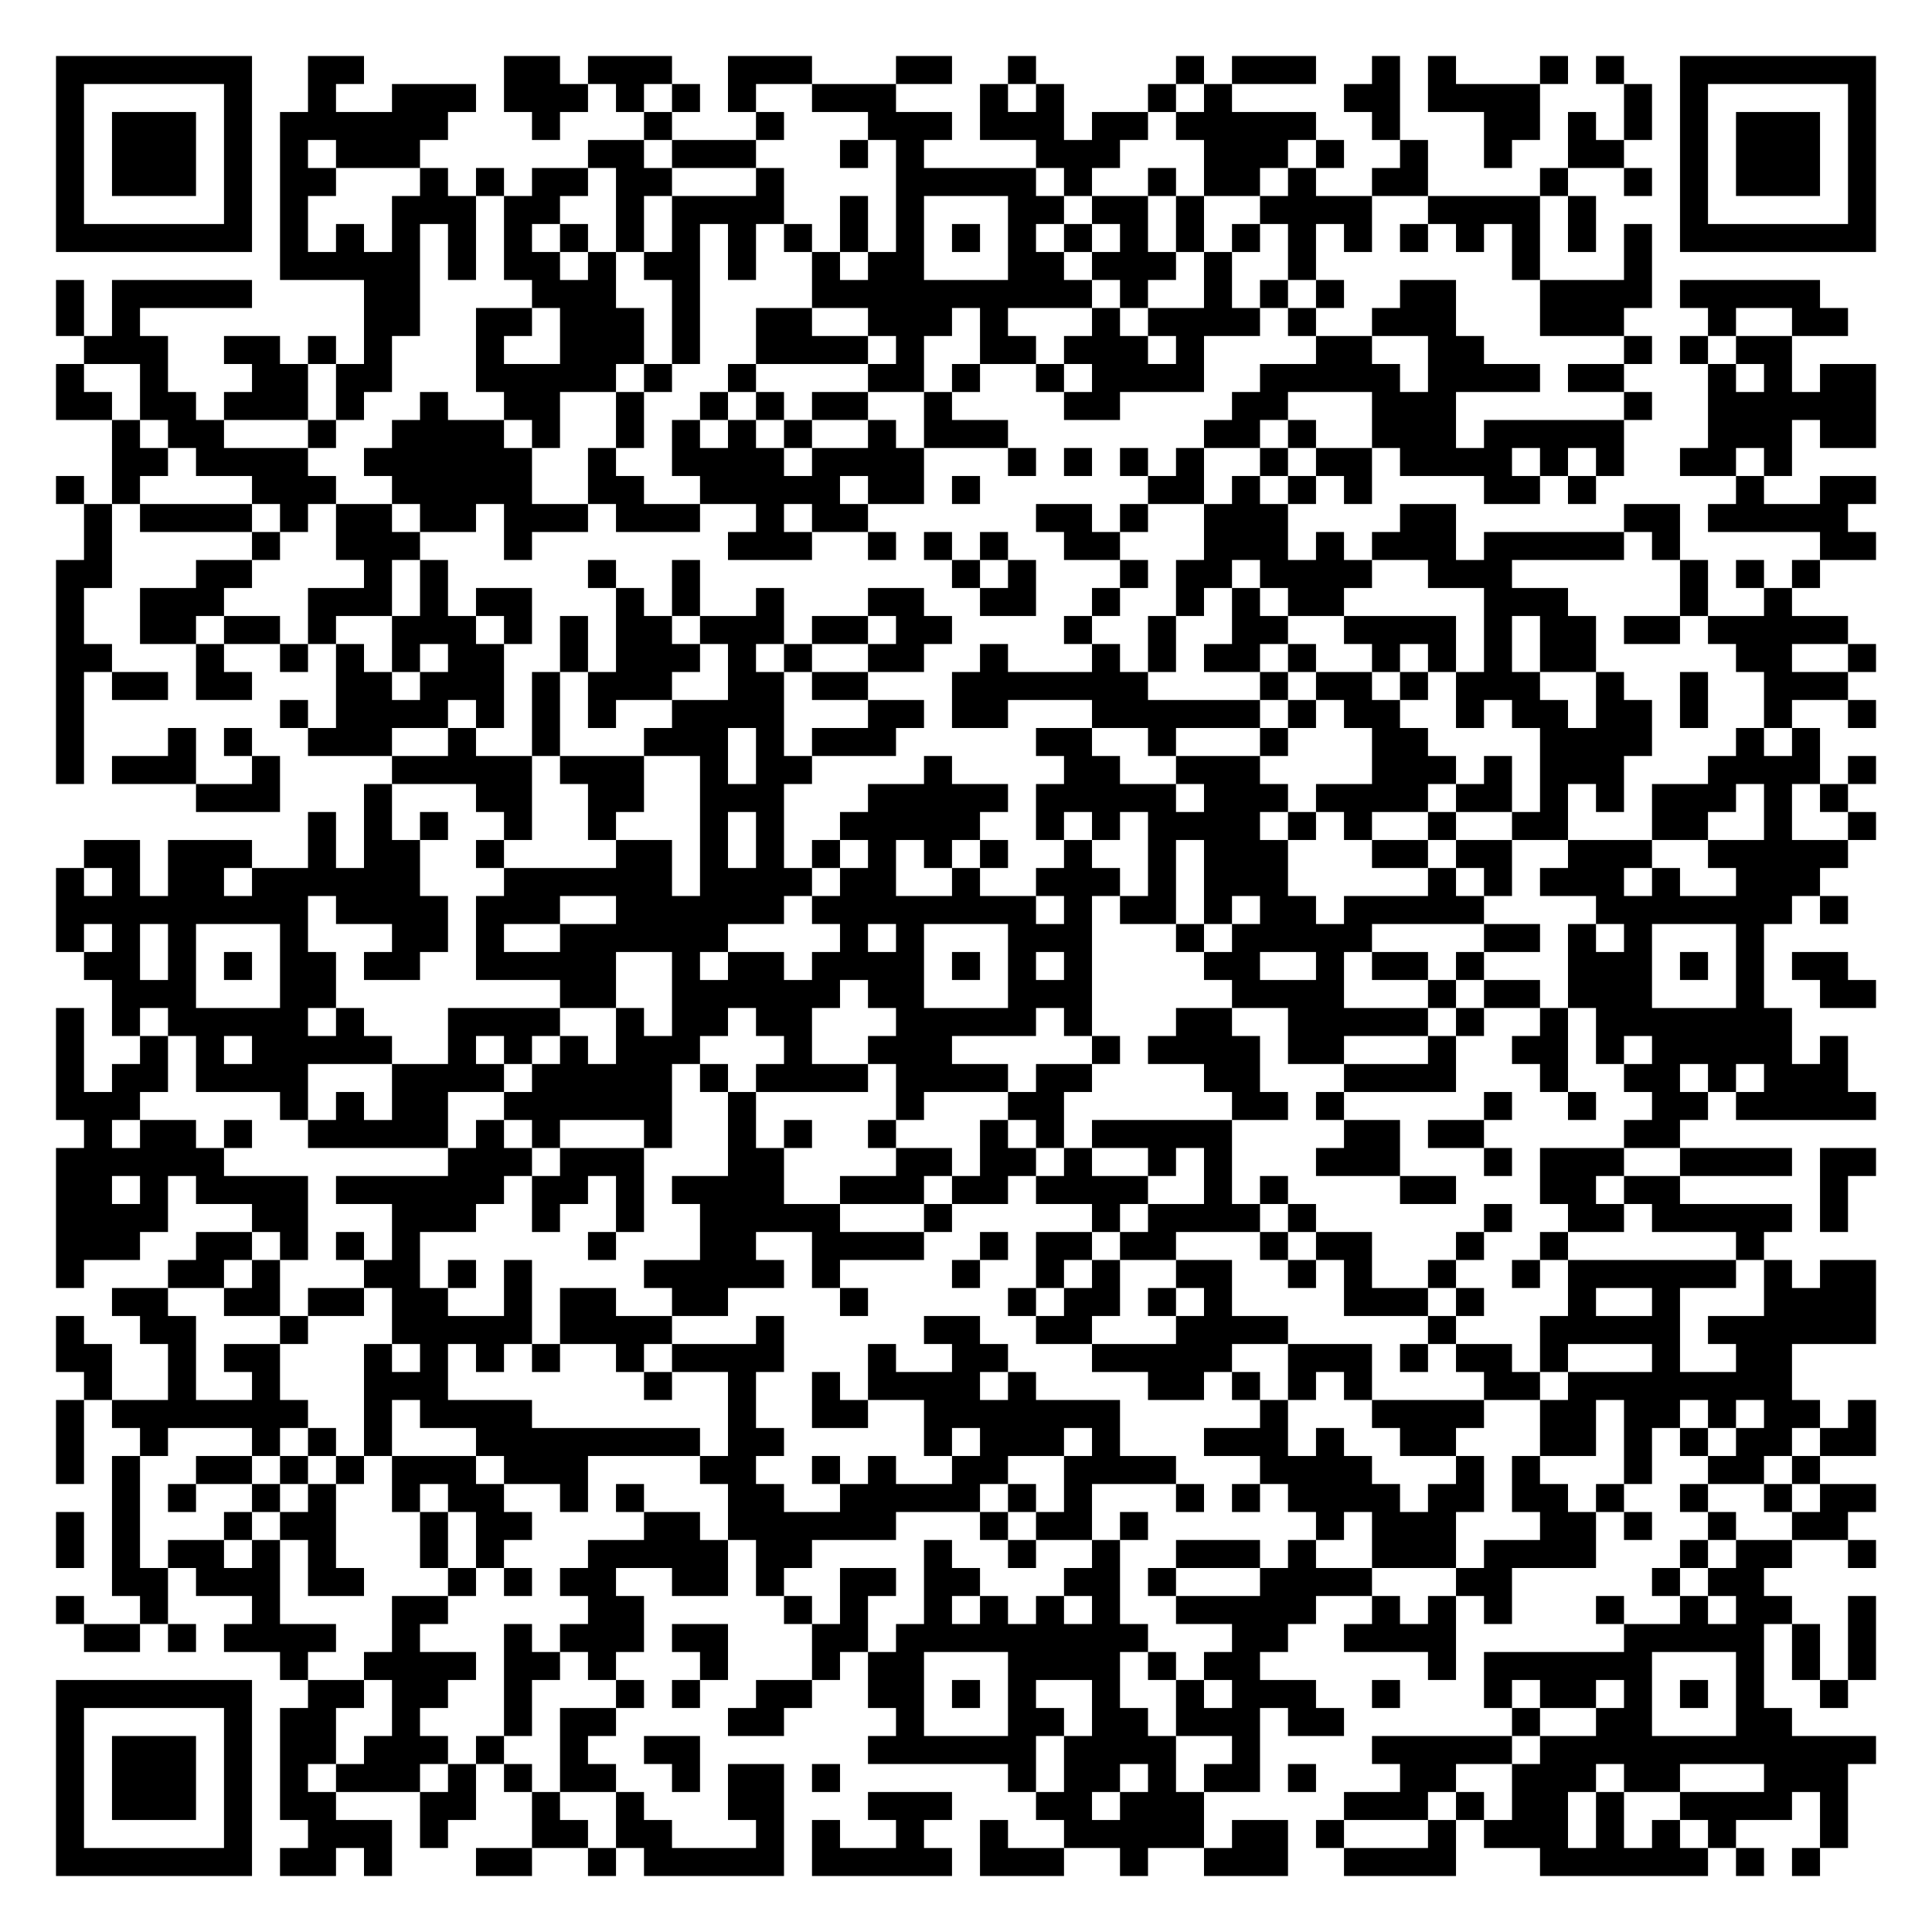
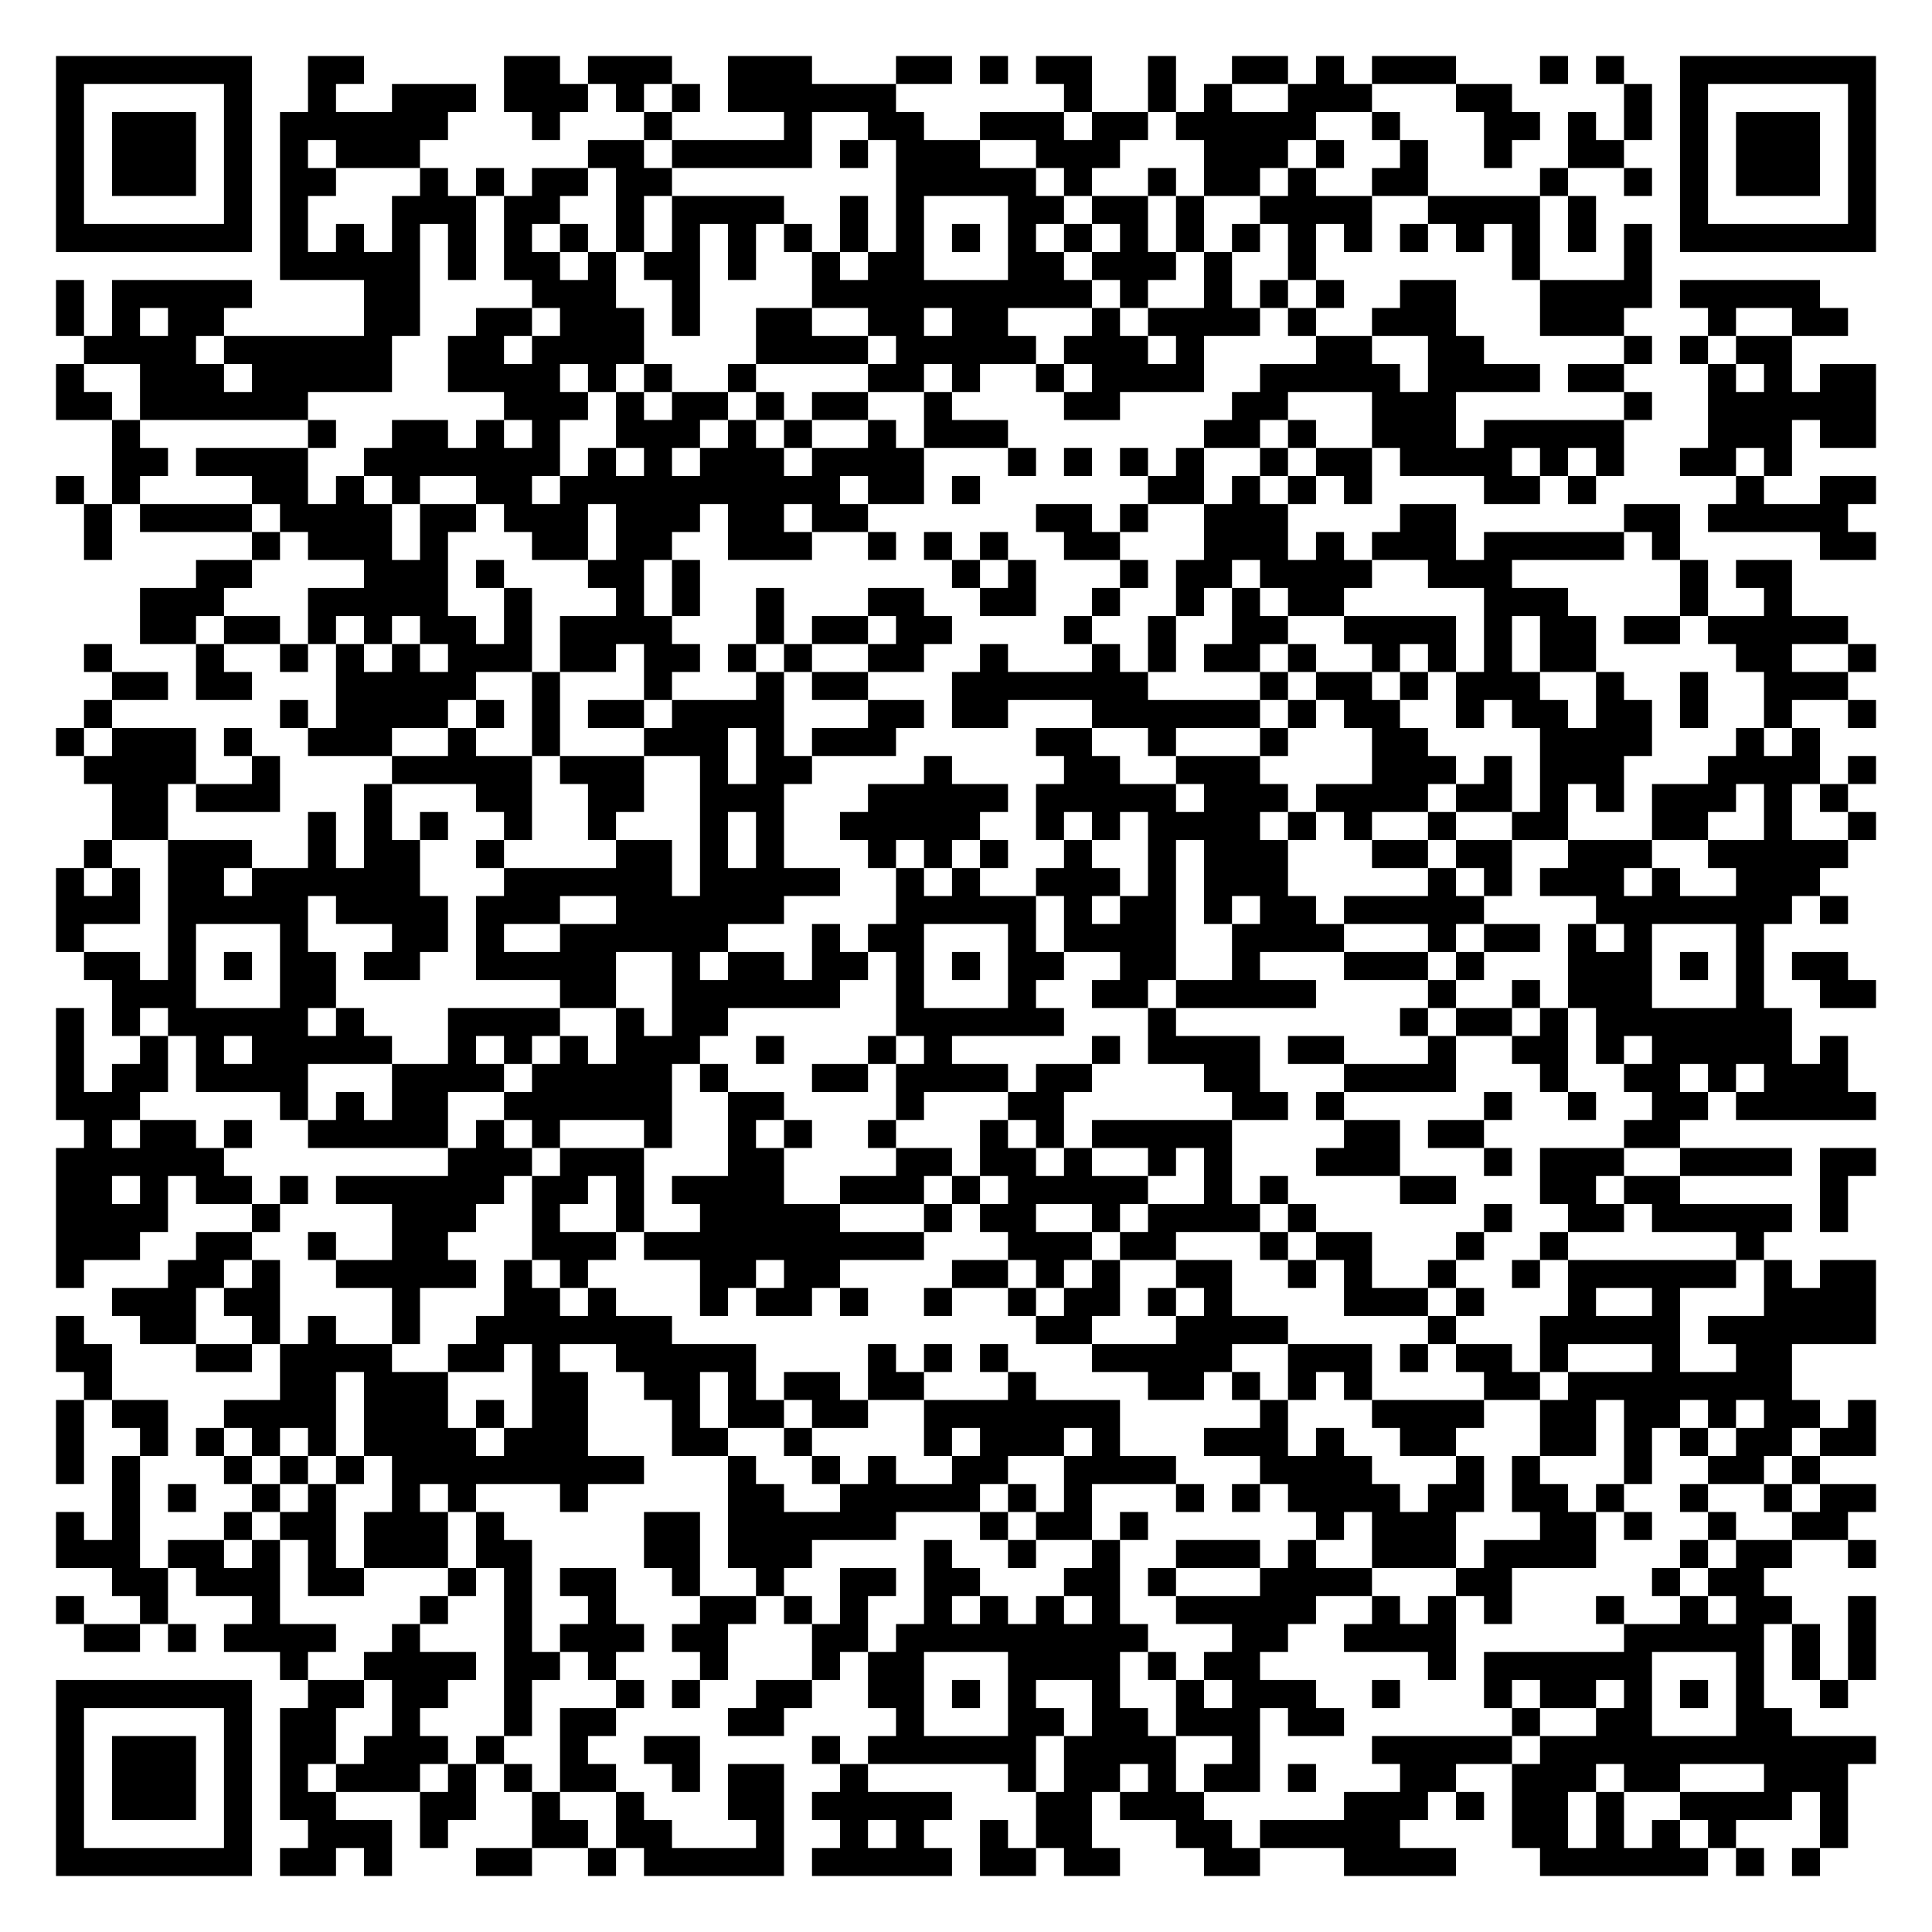
<svg xmlns="http://www.w3.org/2000/svg" width="276" height="276" class="segno">
  <g transform="scale(4)">
    <path fill="#fff" d="M0 0h69v69h-69z" />
-     <path class="qrline" stroke="#000" d="M2 2.5h7m2 0h2m5 0h2m1 0h3m2 0h3m3 0h2m2 0h1m5 0h1m1 0h3m2 0h1m1 0h1m3 0h1m1 0h1m2 0h7m-65 1h1m5 0h1m2 0h1m2 0h3m1 0h3m1 0h1m1 0h1m1 0h1m2 0h3m3 0h1m1 0h1m3 0h1m1 0h1m4 0h2m1 0h4m3 0h1m1 0h1m5 0h1m-65 1h1m1 0h3m1 0h1m1 0h6m3 0h1m3 0h1m3 0h1m3 0h3m1 0h3m1 0h2m1 0h5m2 0h1m3 0h2m1 0h1m1 0h1m1 0h1m1 0h3m1 0h1m-65 1h1m1 0h3m1 0h1m1 0h1m1 0h3m6 0h2m1 0h3m3 0h1m1 0h1m4 0h3m3 0h3m1 0h1m2 0h1m2 0h1m2 0h2m2 0h1m1 0h3m1 0h1m-65 1h1m1 0h3m1 0h1m1 0h2m3 0h1m1 0h1m1 0h2m1 0h2m3 0h1m4 0h5m1 0h1m2 0h1m1 0h2m1 0h1m2 0h2m4 0h1m2 0h1m1 0h1m1 0h3m1 0h1m-65 1h1m5 0h1m1 0h1m3 0h3m1 0h2m2 0h1m1 0h4m2 0h1m1 0h1m3 0h2m1 0h2m1 0h1m2 0h4m2 0h4m1 0h1m3 0h1m5 0h1m-65 1h7m1 0h1m1 0h1m1 0h1m1 0h1m1 0h1m1 0h1m1 0h1m1 0h1m1 0h1m1 0h1m1 0h1m1 0h1m1 0h1m1 0h1m1 0h1m1 0h1m1 0h1m1 0h1m1 0h1m1 0h1m1 0h1m1 0h1m1 0h1m1 0h1m1 0h1m1 0h7m-57 1h5m1 0h1m1 0h2m1 0h1m1 0h2m1 0h1m2 0h1m1 0h2m3 0h2m1 0h3m1 0h1m2 0h1m7 0h1m3 0h1m-57 1h1m1 0h5m4 0h2m4 0h3m2 0h1m4 0h10m1 0h1m2 0h1m1 0h1m1 0h1m2 0h2m3 0h4m1 0h5m-63 1h1m1 0h1m8 0h2m2 0h2m1 0h3m1 0h1m2 0h2m2 0h3m1 0h1m3 0h1m1 0h4m1 0h1m2 0h3m3 0h3m3 0h1m2 0h2m-63 1h3m2 0h2m1 0h1m1 0h1m3 0h1m2 0h3m1 0h1m2 0h4m1 0h1m2 0h2m1 0h3m1 0h1m4 0h2m2 0h2m5 0h1m1 0h1m1 0h2m-62 1h1m2 0h1m3 0h2m1 0h2m3 0h5m1 0h1m2 0h1m4 0h2m1 0h1m2 0h1m1 0h4m2 0h5m1 0h4m1 0h2m3 0h1m1 0h1m1 0h2m-65 1h2m1 0h2m1 0h3m1 0h1m2 0h1m2 0h2m2 0h1m2 0h1m1 0h1m1 0h2m2 0h1m4 0h2m4 0h2m3 0h3m6 0h1m2 0h6m-63 1h1m1 0h2m3 0h1m2 0h4m1 0h1m2 0h1m1 0h1m1 0h1m1 0h1m2 0h1m1 0h3m7 0h2m1 0h1m2 0h3m1 0h5m3 0h3m1 0h2m-63 1h2m1 0h4m2 0h6m2 0h1m2 0h4m1 0h4m3 0h1m1 0h1m1 0h1m1 0h1m2 0h1m1 0h2m1 0h4m1 0h1m1 0h1m2 0h2m1 0h1m-62 1h1m1 0h1m4 0h3m2 0h5m2 0h2m2 0h5m1 0h2m1 0h1m6 0h2m1 0h1m1 0h1m1 0h1m4 0h2m1 0h1m5 0h1m2 0h2m-64 1h1m1 0h4m1 0h1m1 0h2m1 0h2m1 0h3m1 0h3m2 0h1m1 0h2m6 0h2m1 0h1m2 0h3m4 0h2m6 0h2m1 0h5m-63 1h1m5 0h1m2 0h3m3 0h1m7 0h3m2 0h1m1 0h1m1 0h1m2 0h2m3 0h3m1 0h1m1 0h3m1 0h5m1 0h1m5 0h2m-65 1h2m3 0h2m4 0h1m1 0h1m5 0h1m2 0h1m9 0h1m1 0h1m3 0h1m1 0h2m1 0h4m2 0h3m6 0h1m1 0h1m1 0h1m-63 1h1m2 0h3m3 0h3m1 0h1m1 0h2m3 0h1m1 0h1m2 0h1m3 0h2m2 0h2m2 0h1m2 0h1m1 0h1m1 0h2m5 0h3m4 0h1m2 0h1m-62 1h1m2 0h2m1 0h2m1 0h1m2 0h3m1 0h1m1 0h1m1 0h2m1 0h3m1 0h2m1 0h2m4 0h1m2 0h1m2 0h2m2 0h4m1 0h1m1 0h2m1 0h2m1 0h5m-64 1h2m3 0h1m2 0h1m1 0h1m1 0h1m1 0h2m2 0h1m1 0h3m1 0h1m1 0h1m2 0h2m2 0h1m3 0h1m1 0h1m1 0h2m1 0h1m2 0h1m1 0h1m1 0h1m1 0h2m5 0h2m2 0h1m-65 1h1m1 0h2m1 0h2m3 0h2m1 0h3m1 0h1m1 0h3m2 0h2m1 0h2m3 0h7m4 0h1m1 0h2m1 0h1m1 0h3m2 0h1m2 0h1m2 0h3m-64 1h1m7 0h1m1 0h4m1 0h1m1 0h1m1 0h1m2 0h4m3 0h2m1 0h2m3 0h6m1 0h1m1 0h2m2 0h1m1 0h2m1 0h2m1 0h1m2 0h1m2 0h1m-65 1h1m3 0h1m1 0h1m2 0h3m2 0h1m2 0h1m3 0h3m1 0h1m1 0h3m5 0h2m2 0h1m3 0h1m3 0h2m4 0h4m3 0h1m1 0h1m-63 1h1m1 0h3m2 0h1m4 0h5m1 0h3m2 0h1m1 0h2m4 0h1m4 0h2m2 0h3m4 0h3m1 0h1m1 0h3m3 0h4m1 0h1m-60 1h3m3 0h1m3 0h2m2 0h2m2 0h3m3 0h5m1 0h5m1 0h3m1 0h4m1 0h2m1 0h1m1 0h1m1 0h3m1 0h1m1 0h1m-55 1h1m1 0h1m1 0h1m2 0h1m2 0h1m3 0h1m1 0h1m2 0h5m2 0h1m1 0h1m1 0h4m1 0h1m1 0h1m2 0h1m2 0h2m3 0h2m2 0h1m2 0h1m-64 1h2m1 0h3m2 0h1m1 0h2m2 0h1m4 0h2m1 0h1m1 0h1m1 0h1m1 0h1m1 0h1m1 0h1m2 0h1m2 0h1m1 0h3m3 0h2m1 0h2m2 0h3m2 0h5m-64 1h1m1 0h1m1 0h2m1 0h6m3 0h6m1 0h4m1 0h2m2 0h1m2 0h3m1 0h1m1 0h3m5 0h1m1 0h1m1 0h3m1 0h1m2 0h3m-63 1h9m1 0h4m1 0h3m2 0h6m1 0h8m1 0h1m1 0h2m1 0h1m1 0h2m1 0h5m4 0h7m1 0h1m-64 1h1m1 0h1m1 0h1m3 0h1m3 0h2m1 0h1m2 0h6m4 0h1m1 0h1m3 0h3m3 0h1m1 0h5m4 0h2m1 0h1m1 0h1m3 0h1m-60 1h2m1 0h1m1 0h1m1 0h2m1 0h2m2 0h5m2 0h1m1 0h2m1 0h4m1 0h1m1 0h1m1 0h1m4 0h2m2 0h1m1 0h2m1 0h1m3 0h3m1 0h1m1 0h1m1 0h2m-62 1h3m3 0h2m8 0h2m2 0h6m1 0h2m3 0h3m5 0h4m3 0h1m1 0h2m1 0h3m3 0h1m2 0h2m-65 1h1m1 0h1m1 0h5m1 0h1m3 0h4m2 0h1m1 0h2m1 0h2m3 0h5m1 0h1m3 0h2m2 0h5m1 0h1m2 0h1m1 0h7m-62 1h1m2 0h1m1 0h1m1 0h5m2 0h1m1 0h1m1 0h1m1 0h3m3 0h1m2 0h3m5 0h1m1 0h4m1 0h2m3 0h1m2 0h2m1 0h1m1 0h5m1 0h1m-64 1h1m1 0h2m1 0h4m3 0h4m1 0h5m1 0h1m1 0h4m1 0h4m1 0h2m4 0h2m3 0h4m3 0h1m2 0h2m1 0h1m1 0h3m-64 1h3m5 0h1m1 0h1m1 0h2m2 0h6m2 0h1m5 0h1m3 0h2m6 0h2m1 0h1m5 0h1m2 0h1m2 0h2m1 0h5m-64 1h1m1 0h2m1 0h1m2 0h5m1 0h1m1 0h1m3 0h1m2 0h1m1 0h1m2 0h1m3 0h1m1 0h1m1 0h5m4 0h2m1 0h2m5 0h2m-58 1h6m8 0h3m1 0h3m3 0h2m4 0h2m1 0h2m1 0h1m2 0h1m1 0h1m3 0h3m3 0h1m1 0h3m2 0h4m1 0h2m-65 1h2m1 0h1m1 0h4m1 0h6m1 0h2m1 0h1m1 0h4m2 0h3m1 0h2m1 0h4m2 0h1m1 0h1m4 0h2m3 0h2m1 0h2m5 0h1m-64 1h4m3 0h2m3 0h3m2 0h1m2 0h1m2 0h5m3 0h1m5 0h1m1 0h4m1 0h1m6 0h1m2 0h2m1 0h5m1 0h1m-64 1h3m2 0h2m1 0h1m1 0h1m1 0h1m6 0h1m3 0h2m2 0h4m2 0h1m1 0h2m1 0h2m3 0h1m1 0h2m3 0h1m2 0h1m6 0h1m-61 1h1m3 0h2m1 0h1m3 0h2m1 0h1m1 0h1m4 0h5m1 0h1m4 0h1m2 0h1m1 0h1m2 0h2m2 0h1m1 0h1m2 0h1m2 0h1m1 0h6m1 0h1m1 0h2m-63 1h2m2 0h2m1 0h2m1 0h2m2 0h1m1 0h2m2 0h2m4 0h1m5 0h1m1 0h2m1 0h1m1 0h1m4 0h3m1 0h1m3 0h1m2 0h1m3 0h4m-65 1h1m2 0h2m3 0h1m3 0h5m1 0h4m3 0h1m5 0h2m2 0h2m3 0h4m5 0h1m3 0h5m1 0h6m-65 1h2m2 0h1m1 0h2m3 0h1m1 0h1m1 0h1m1 0h1m2 0h1m1 0h4m3 0h1m2 0h2m3 0h5m2 0h3m1 0h1m1 0h2m1 0h1m3 0h1m2 0h2m-61 1h1m2 0h1m2 0h1m3 0h3m7 0h1m2 0h1m2 0h1m1 0h4m1 0h1m4 0h2m1 0h1m1 0h1m1 0h1m4 0h2m1 0h8m-62 1h1m1 0h7m2 0h1m1 0h4m7 0h1m2 0h2m2 0h7m5 0h1m3 0h4m2 0h2m1 0h2m1 0h1m1 0h2m1 0h1m-65 1h1m2 0h1m3 0h1m1 0h1m1 0h1m3 0h8m1 0h2m5 0h1m1 0h3m1 0h1m3 0h3m1 0h1m2 0h2m3 0h2m1 0h1m1 0h1m1 0h2m1 0h2m-65 1h1m1 0h1m2 0h2m1 0h1m1 0h1m1 0h3m1 0h3m4 0h2m2 0h1m1 0h1m2 0h2m2 0h4m3 0h4m3 0h1m1 0h1m3 0h1m2 0h2m1 0h1m-61 1h1m1 0h1m2 0h1m1 0h1m2 0h1m1 0h2m2 0h1m1 0h1m3 0h2m2 0h5m1 0h1m1 0h1m3 0h1m1 0h1m1 0h4m1 0h2m1 0h2m1 0h1m2 0h1m2 0h1m1 0h2m-65 1h1m1 0h1m3 0h1m1 0h2m3 0h1m1 0h2m4 0h2m1 0h6m3 0h1m1 0h2m1 0h1m6 0h1m1 0h3m3 0h2m1 0h1m2 0h1m2 0h2m-64 1h1m1 0h1m1 0h2m1 0h1m1 0h1m3 0h1m1 0h1m3 0h5m1 0h2m4 0h1m2 0h1m2 0h1m2 0h3m1 0h1m2 0h3m1 0h4m3 0h1m1 0h2m2 0h1m-63 1h2m1 0h3m1 0h2m3 0h1m1 0h1m1 0h2m2 0h2m1 0h1m2 0h2m1 0h2m3 0h2m1 0h1m3 0h4m3 0h2m5 0h1m1 0h2m-61 1h1m2 0h1m3 0h1m4 0h2m5 0h2m5 0h1m1 0h1m2 0h1m1 0h1m1 0h1m1 0h1m2 0h5m2 0h1m1 0h1m1 0h1m3 0h1m2 0h1m1 0h2m2 0h1m-64 1h2m1 0h1m1 0h4m2 0h1m3 0h1m1 0h3m1 0h2m3 0h2m1 0h9m3 0h2m2 0h4m6 0h5m1 0h1m1 0h1m-57 1h1m2 0h4m1 0h2m1 0h1m3 0h1m3 0h1m1 0h2m3 0h4m1 0h1m1 0h2m6 0h1m1 0h6m3 0h1m1 0h1m1 0h1m-65 1h7m2 0h2m1 0h2m2 0h1m3 0h1m1 0h1m2 0h2m2 0h2m1 0h1m1 0h1m2 0h1m2 0h1m1 0h3m2 0h1m3 0h1m1 0h2m1 0h1m1 0h1m1 0h1m2 0h1m-64 1h1m5 0h1m1 0h2m2 0h1m3 0h1m1 0h2m4 0h2m4 0h1m3 0h2m1 0h2m1 0h3m1 0h2m6 0h1m2 0h2m3 0h2m-62 1h1m1 0h3m1 0h1m1 0h2m1 0h3m1 0h1m2 0h1m2 0h2m6 0h6m1 0h4m2 0h1m4 0h5m1 0h12m-65 1h1m1 0h3m1 0h1m1 0h1m1 0h3m1 0h1m1 0h1m1 0h2m2 0h1m1 0h2m1 0h1m6 0h1m1 0h2m1 0h1m1 0h2m1 0h1m3 0h2m2 0h3m1 0h2m3 0h3m-64 1h1m1 0h3m1 0h1m1 0h2m3 0h2m2 0h1m2 0h1m3 0h2m3 0h3m3 0h2m1 0h3m5 0h3m1 0h1m1 0h2m1 0h1m2 0h4m1 0h1m-64 1h1m5 0h1m2 0h3m1 0h1m3 0h2m1 0h2m3 0h1m1 0h1m2 0h1m2 0h1m2 0h5m1 0h2m1 0h1m3 0h1m1 0h3m1 0h1m1 0h1m1 0h1m3 0h1m-64 1h7m1 0h2m1 0h1m3 0h2m2 0h1m1 0h5m1 0h5m1 0h3m2 0h1m2 0h3m2 0h4m3 0h6m1 0h1m1 0h1" />
+     <path class="qrline" stroke="#000" d="M2 2.5h7m2 0h2m5 0h2m1 0h3m2 0h3m3 0h2m1 0h1m1 0h2m2 0h1m2 0h2m1 0h1m1 0h3m3 0h1m1 0h1m2 0h7m-65 1h1m5 0h1m2 0h1m2 0h3m1 0h3m1 0h1m1 0h1m1 0h6m6 0h1m2 0h1m1 0h1m2 0h3m3 0h2m4 0h1m1 0h1m5 0h1m-65 1h1m1 0h3m1 0h1m1 0h6m3 0h1m3 0h1m4 0h1m2 0h2m2 0h3m1 0h2m1 0h5m2 0h1m3 0h2m1 0h1m1 0h1m1 0h1m1 0h3m1 0h1m-65 1h1m1 0h3m1 0h1m1 0h1m1 0h3m6 0h2m1 0h5m1 0h1m1 0h3m2 0h3m3 0h3m1 0h1m2 0h1m2 0h1m2 0h2m2 0h1m1 0h3m1 0h1m-65 1h1m1 0h3m1 0h1m1 0h2m3 0h1m1 0h1m1 0h2m1 0h2m8 0h5m1 0h1m2 0h1m1 0h2m1 0h1m2 0h2m4 0h1m2 0h1m1 0h1m1 0h3m1 0h1m-65 1h1m5 0h1m1 0h1m3 0h3m1 0h2m2 0h1m1 0h4m2 0h1m1 0h1m3 0h2m1 0h2m1 0h1m2 0h4m2 0h4m1 0h1m3 0h1m5 0h1m-65 1h7m1 0h1m1 0h1m1 0h1m1 0h1m1 0h1m1 0h1m1 0h1m1 0h1m1 0h1m1 0h1m1 0h1m1 0h1m1 0h1m1 0h1m1 0h1m1 0h1m1 0h1m1 0h1m1 0h1m1 0h1m1 0h1m1 0h1m1 0h1m1 0h1m1 0h1m1 0h7m-57 1h5m1 0h1m1 0h2m1 0h1m1 0h2m1 0h1m2 0h1m1 0h2m3 0h2m1 0h3m1 0h1m2 0h1m7 0h1m3 0h1m-57 1h1m1 0h5m4 0h2m4 0h3m2 0h1m4 0h10m1 0h1m2 0h1m1 0h1m1 0h1m2 0h2m3 0h4m1 0h5m-63 1h1m1 0h1m1 0h2m5 0h2m2 0h2m1 0h3m1 0h1m2 0h2m2 0h2m1 0h2m3 0h1m1 0h4m1 0h1m2 0h3m3 0h3m3 0h1m2 0h2m-63 1h4m1 0h6m2 0h2m1 0h4m4 0h4m1 0h5m1 0h3m1 0h1m4 0h2m2 0h2m5 0h1m1 0h1m1 0h2m-62 1h1m2 0h3m1 0h5m2 0h4m1 0h1m1 0h1m2 0h1m4 0h2m1 0h1m2 0h1m1 0h4m2 0h5m1 0h4m1 0h2m3 0h1m1 0h1m1 0h2m-65 1h2m1 0h6m7 0h3m1 0h1m1 0h2m1 0h1m1 0h2m2 0h1m4 0h2m4 0h2m3 0h3m6 0h1m2 0h6m-63 1h1m6 0h1m2 0h2m1 0h1m1 0h1m2 0h3m1 0h1m1 0h1m2 0h1m1 0h3m7 0h2m1 0h1m2 0h3m1 0h5m3 0h3m1 0h2m-63 1h2m1 0h4m2 0h7m1 0h1m1 0h1m1 0h3m1 0h4m3 0h1m1 0h1m1 0h1m1 0h1m2 0h1m1 0h2m1 0h4m1 0h1m1 0h1m2 0h2m1 0h1m-62 1h1m1 0h1m4 0h2m1 0h1m1 0h1m2 0h2m1 0h10m1 0h2m1 0h1m6 0h2m1 0h1m1 0h1m1 0h1m4 0h2m1 0h1m5 0h1m2 0h2m-64 1h1m1 0h4m1 0h4m1 0h2m1 0h3m1 0h3m1 0h2m1 0h2m6 0h2m1 0h1m2 0h3m4 0h2m6 0h2m1 0h5m-63 1h1m5 0h1m1 0h3m1 0h1m3 0h2m1 0h2m2 0h3m2 0h1m1 0h1m1 0h1m2 0h2m3 0h3m1 0h1m1 0h3m1 0h5m1 0h1m5 0h2m-60 1h2m4 0h3m1 0h1m3 0h2m1 0h1m9 0h1m1 0h1m3 0h1m1 0h2m1 0h4m2 0h3m6 0h1m1 0h2m-59 1h3m3 0h5m2 0h1m3 0h1m1 0h1m2 0h1m3 0h2m2 0h2m2 0h1m2 0h1m1 0h1m1 0h2m5 0h3m4 0h1m2 0h1m-59 1h2m1 0h2m1 0h1m1 0h1m1 0h2m1 0h1m1 0h4m3 0h1m1 0h2m1 0h2m4 0h1m2 0h1m2 0h2m2 0h4m1 0h1m1 0h2m1 0h2m1 0h5m-63 1h1m3 0h1m2 0h1m1 0h1m1 0h1m1 0h3m1 0h2m1 0h2m1 0h1m1 0h1m2 0h2m2 0h1m3 0h1m1 0h1m1 0h2m1 0h1m2 0h1m1 0h1m1 0h1m1 0h2m5 0h2m2 0h1m-63 1h2m1 0h2m3 0h5m2 0h1m3 0h1m3 0h1m1 0h2m3 0h7m4 0h1m1 0h2m1 0h1m1 0h3m2 0h1m2 0h1m2 0h3m-63 1h1m6 0h1m1 0h4m1 0h1m1 0h1m1 0h2m1 0h4m3 0h2m1 0h2m3 0h6m1 0h1m1 0h2m2 0h1m1 0h2m1 0h2m1 0h1m2 0h1m2 0h1m-65 1h1m1 0h3m1 0h1m2 0h3m2 0h1m2 0h1m3 0h3m1 0h1m1 0h3m5 0h2m2 0h1m3 0h1m3 0h2m4 0h4m3 0h1m1 0h1m-62 1h4m2 0h1m4 0h5m1 0h3m2 0h1m1 0h2m4 0h1m4 0h2m2 0h3m4 0h3m1 0h1m1 0h3m3 0h4m1 0h1m-63 1h2m1 0h3m3 0h1m3 0h2m2 0h2m2 0h3m3 0h5m1 0h5m1 0h3m1 0h4m1 0h2m1 0h1m1 0h1m1 0h3m1 0h1m1 0h1m-62 1h2m5 0h1m1 0h1m1 0h1m2 0h1m2 0h1m3 0h1m1 0h1m2 0h5m2 0h1m1 0h1m1 0h4m1 0h1m1 0h1m2 0h1m2 0h2m3 0h2m2 0h1m2 0h1m-64 1h1m2 0h3m2 0h1m1 0h2m2 0h1m4 0h2m1 0h1m1 0h1m3 0h1m1 0h1m1 0h1m2 0h1m2 0h1m1 0h3m3 0h2m1 0h2m2 0h3m2 0h5m-64 1h1m1 0h1m1 0h2m1 0h6m3 0h6m1 0h5m2 0h1m1 0h1m2 0h3m1 0h1m1 0h3m5 0h1m1 0h1m1 0h3m1 0h1m2 0h3m-63 1h3m1 0h5m1 0h4m1 0h3m2 0h6m4 0h5m1 0h1m1 0h2m1 0h1m1 0h2m1 0h5m4 0h7m1 0h1m-64 1h1m3 0h1m3 0h1m3 0h2m1 0h1m2 0h6m3 0h1m1 0h2m3 0h1m1 0h4m2 0h4m3 0h1m1 0h2m1 0h1m1 0h1m3 0h1m-60 1h2m1 0h1m1 0h1m1 0h2m1 0h2m2 0h5m2 0h1m1 0h2m1 0h2m1 0h1m1 0h1m1 0h2m2 0h2m2 0h1m3 0h3m1 0h1m3 0h3m1 0h1m1 0h1m1 0h2m-62 1h3m3 0h2m8 0h2m2 0h6m2 0h1m3 0h1m2 0h2m1 0h5m4 0h1m2 0h1m1 0h3m3 0h1m2 0h2m-65 1h1m1 0h1m1 0h5m1 0h1m3 0h4m2 0h1m1 0h2m6 0h6m3 0h1m8 0h1m1 0h2m1 0h1m1 0h7m-62 1h1m2 0h1m1 0h1m1 0h5m2 0h1m1 0h1m1 0h1m1 0h3m2 0h1m3 0h1m1 0h1m5 0h1m1 0h4m1 0h2m3 0h1m2 0h2m1 0h1m1 0h5m1 0h1m-64 1h1m1 0h2m1 0h4m3 0h4m1 0h5m1 0h1m3 0h2m1 0h4m1 0h2m4 0h2m3 0h4m3 0h1m2 0h2m1 0h1m1 0h3m-64 1h3m5 0h1m1 0h1m1 0h2m2 0h6m2 0h2m4 0h1m3 0h2m6 0h2m1 0h1m5 0h1m2 0h1m2 0h2m1 0h5m-64 1h1m1 0h2m1 0h1m2 0h5m1 0h1m1 0h1m3 0h1m2 0h1m1 0h1m2 0h1m3 0h1m1 0h1m1 0h5m4 0h2m1 0h2m5 0h2m-58 1h6m8 0h3m1 0h3m3 0h2m4 0h2m1 0h2m1 0h1m2 0h1m1 0h1m3 0h3m3 0h1m1 0h3m2 0h4m1 0h2m-65 1h2m1 0h1m1 0h2m1 0h1m1 0h6m1 0h2m1 0h1m1 0h4m2 0h3m1 0h1m1 0h5m2 0h1m1 0h1m4 0h2m3 0h2m1 0h2m5 0h1m-64 1h4m3 0h1m4 0h3m2 0h1m2 0h1m2 0h5m3 0h1m1 0h2m2 0h1m1 0h4m1 0h1m6 0h1m2 0h2m1 0h5m1 0h1m-64 1h3m2 0h2m2 0h1m2 0h2m3 0h3m1 0h10m3 0h3m1 0h2m3 0h1m1 0h2m3 0h1m2 0h1m6 0h1m-61 1h1m3 0h2m1 0h1m2 0h5m1 0h1m1 0h1m4 0h2m1 0h2m4 0h2m1 0h1m1 0h1m2 0h2m2 0h1m1 0h1m2 0h1m2 0h1m1 0h6m1 0h1m1 0h2m-63 1h3m1 0h2m4 0h1m3 0h2m1 0h1m3 0h1m1 0h2m1 0h1m2 0h1m2 0h1m1 0h2m1 0h1m1 0h1m4 0h3m1 0h1m3 0h1m2 0h1m3 0h4m-65 1h1m2 0h2m2 0h1m1 0h1m2 0h1m2 0h7m13 0h2m3 0h4m5 0h1m3 0h5m1 0h6m-65 1h2m3 0h2m1 0h4m2 0h2m1 0h1m2 0h5m4 0h1m1 0h1m1 0h1m3 0h5m2 0h3m1 0h1m1 0h2m1 0h1m3 0h1m2 0h2m-61 1h1m6 0h2m1 0h3m3 0h2m2 0h2m1 0h1m1 0h2m1 0h2m3 0h1m4 0h2m1 0h1m1 0h1m1 0h1m4 0h2m1 0h8m-62 1h1m1 0h2m2 0h4m1 0h3m1 0h1m1 0h2m3 0h1m1 0h2m1 0h2m2 0h7m5 0h1m3 0h4m2 0h2m1 0h2m1 0h1m1 0h2m1 0h1m-65 1h1m2 0h1m1 0h1m1 0h1m1 0h1m1 0h4m1 0h3m3 0h2m2 0h1m4 0h1m1 0h3m1 0h1m3 0h3m1 0h1m2 0h2m3 0h2m1 0h1m1 0h1m1 0h2m1 0h2m-65 1h1m1 0h1m3 0h1m1 0h1m1 0h1m1 0h9m3 0h1m2 0h1m1 0h1m2 0h2m2 0h4m3 0h4m3 0h1m1 0h1m3 0h1m2 0h2m1 0h1m-61 1h1m1 0h1m2 0h1m1 0h1m2 0h1m1 0h1m3 0h1m5 0h2m2 0h5m1 0h1m1 0h1m3 0h1m1 0h1m1 0h4m1 0h2m1 0h2m1 0h1m2 0h1m2 0h1m1 0h2m-65 1h1m1 0h1m3 0h1m1 0h2m1 0h3m1 0h1m5 0h2m1 0h6m3 0h1m1 0h2m1 0h1m6 0h1m1 0h3m3 0h2m1 0h1m2 0h1m2 0h2m-64 1h3m1 0h2m1 0h1m1 0h1m1 0h3m1 0h2m4 0h2m1 0h3m4 0h1m2 0h1m2 0h1m2 0h3m1 0h1m2 0h3m1 0h4m3 0h1m1 0h2m2 0h1m-63 1h2m1 0h3m1 0h2m3 0h1m1 0h1m1 0h2m2 0h1m2 0h1m2 0h2m1 0h2m3 0h2m1 0h1m3 0h4m3 0h2m5 0h1m1 0h2m-61 1h1m2 0h1m3 0h1m5 0h1m2 0h1m2 0h1m3 0h2m1 0h1m1 0h1m2 0h1m1 0h1m1 0h1m1 0h1m2 0h5m2 0h1m1 0h1m1 0h1m3 0h1m2 0h1m1 0h2m2 0h1m-64 1h2m1 0h1m1 0h4m2 0h1m3 0h1m1 0h3m1 0h2m3 0h2m1 0h9m3 0h2m2 0h4m6 0h5m1 0h1m1 0h1m-57 1h1m2 0h4m1 0h2m1 0h1m3 0h1m3 0h1m1 0h2m3 0h4m1 0h1m1 0h2m6 0h1m1 0h6m3 0h1m1 0h1m1 0h1m-65 1h7m2 0h2m1 0h2m2 0h1m3 0h1m1 0h1m2 0h2m2 0h2m1 0h1m1 0h1m2 0h1m2 0h1m1 0h3m2 0h1m3 0h1m1 0h2m1 0h1m1 0h1m1 0h1m2 0h1m-64 1h1m5 0h1m1 0h2m2 0h1m3 0h1m1 0h2m4 0h2m4 0h1m3 0h2m1 0h2m1 0h3m1 0h2m6 0h1m2 0h2m3 0h2m-62 1h1m1 0h3m1 0h1m1 0h2m1 0h3m1 0h1m2 0h1m2 0h2m4 0h1m1 0h6m1 0h4m2 0h1m4 0h5m1 0h12m-65 1h1m1 0h3m1 0h1m1 0h1m1 0h3m1 0h1m1 0h1m1 0h2m2 0h1m1 0h2m2 0h1m5 0h1m1 0h2m1 0h1m1 0h2m1 0h1m3 0h2m2 0h3m1 0h2m3 0h3m-64 1h1m1 0h3m1 0h1m1 0h2m3 0h2m2 0h1m2 0h1m3 0h2m1 0h5m3 0h2m1 0h3m5 0h3m1 0h1m1 0h2m1 0h1m2 0h4m1 0h1m-64 1h1m5 0h1m2 0h3m1 0h1m3 0h2m1 0h2m3 0h1m2 0h1m1 0h1m2 0h1m1 0h2m3 0h2m1 0h5m4 0h2m1 0h1m1 0h1m1 0h1m3 0h1m-64 1h7m1 0h2m1 0h1m3 0h2m2 0h1m1 0h5m1 0h5m1 0h2m1 0h2m3 0h2m3 0h4m3 0h6m1 0h1m1 0h1" />
  </g>
</svg>
